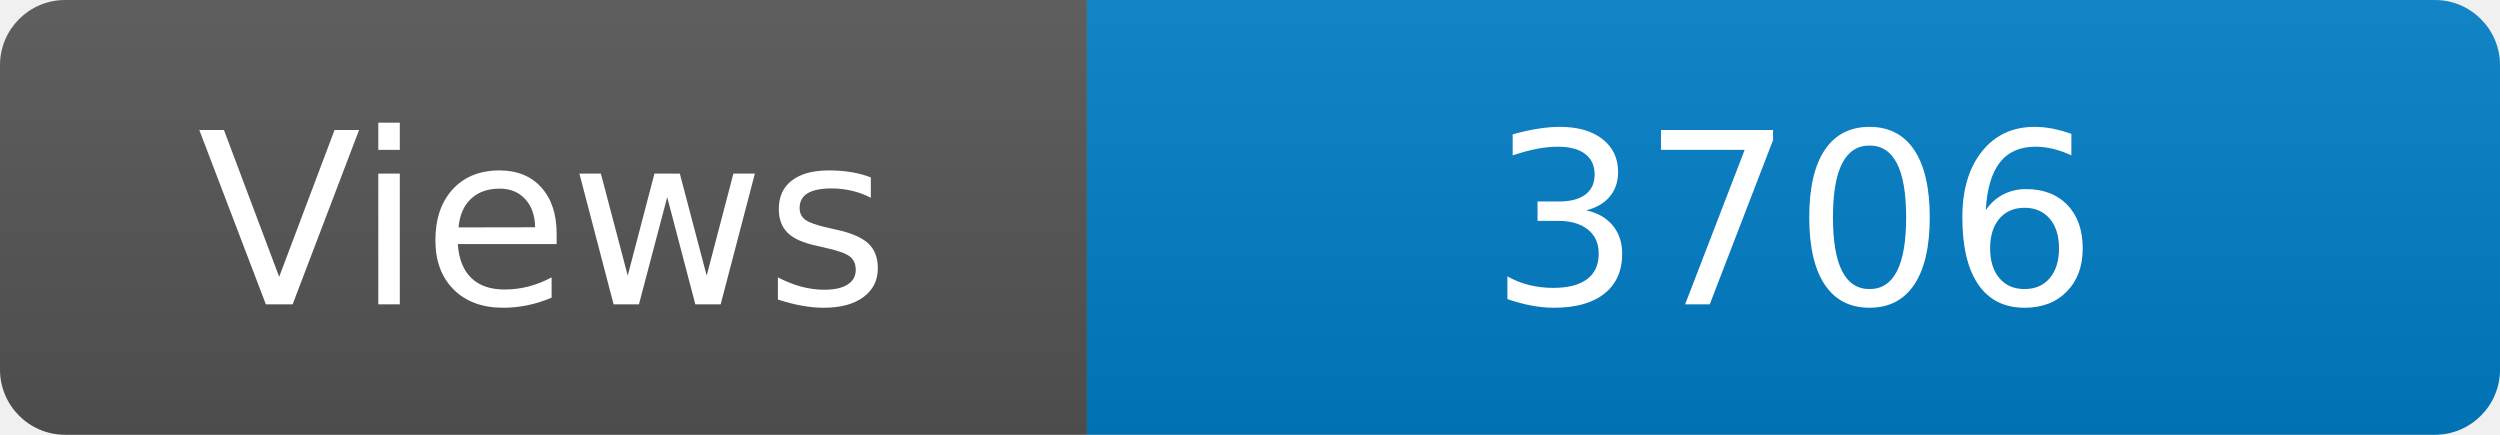
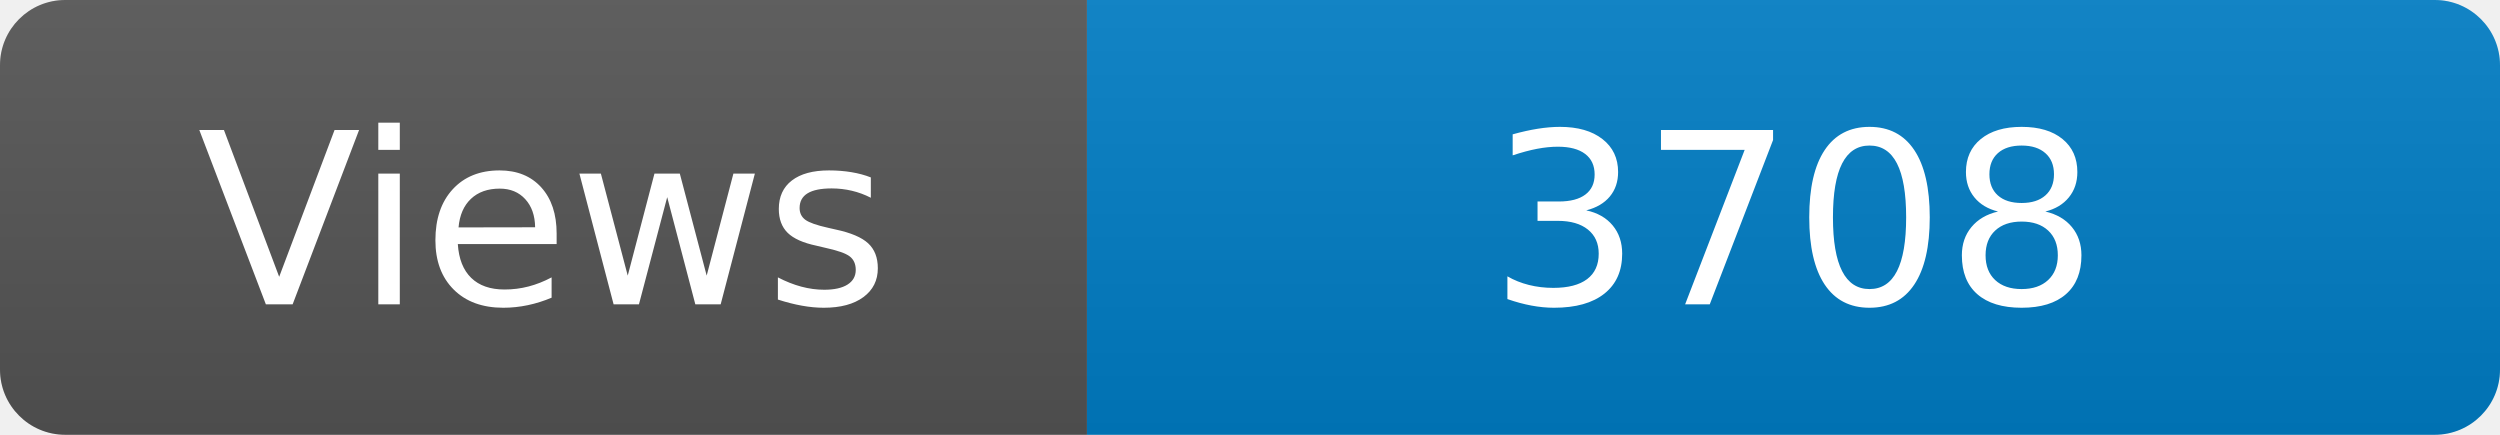
<svg xmlns="http://www.w3.org/2000/svg" width="115" height="20" role="img" aria-label="Maintained?: yes">
  <linearGradient id="s" x2="0" y2="100%">
    <stop offset="0" stop-color="#bbb" stop-opacity=".1" />
    <stop offset="1" stop-opacity=".1" />
  </linearGradient>
  <clipPath id="r">
    <rect width="115" height="20" rx="3" fill="#fff" />
  </clipPath>
  <g clip-path="url(#r)">
    <rect width="50" height="20" fill="#555" />
    <rect x="50" width="160" height="20" fill="#007ec6" />
    <rect width="115" height="20" fill="url(#s)" />
  </g>
  <g fill="#fff" text-anchor="middle" font-family="Verdana,Geneva,DejaVu Sans,sans-serif" font-size="110">
    <text x="250" y="140" transform="scale(.1)" fill="#fff">Views</text>
-     <text x="825" y="140" transform="scale(.1)" fill="#fff">3706</text>
+     <text x="825" y="140" transform="scale(.1)" fill="#fff">3708</text>
  </g>
</svg>
